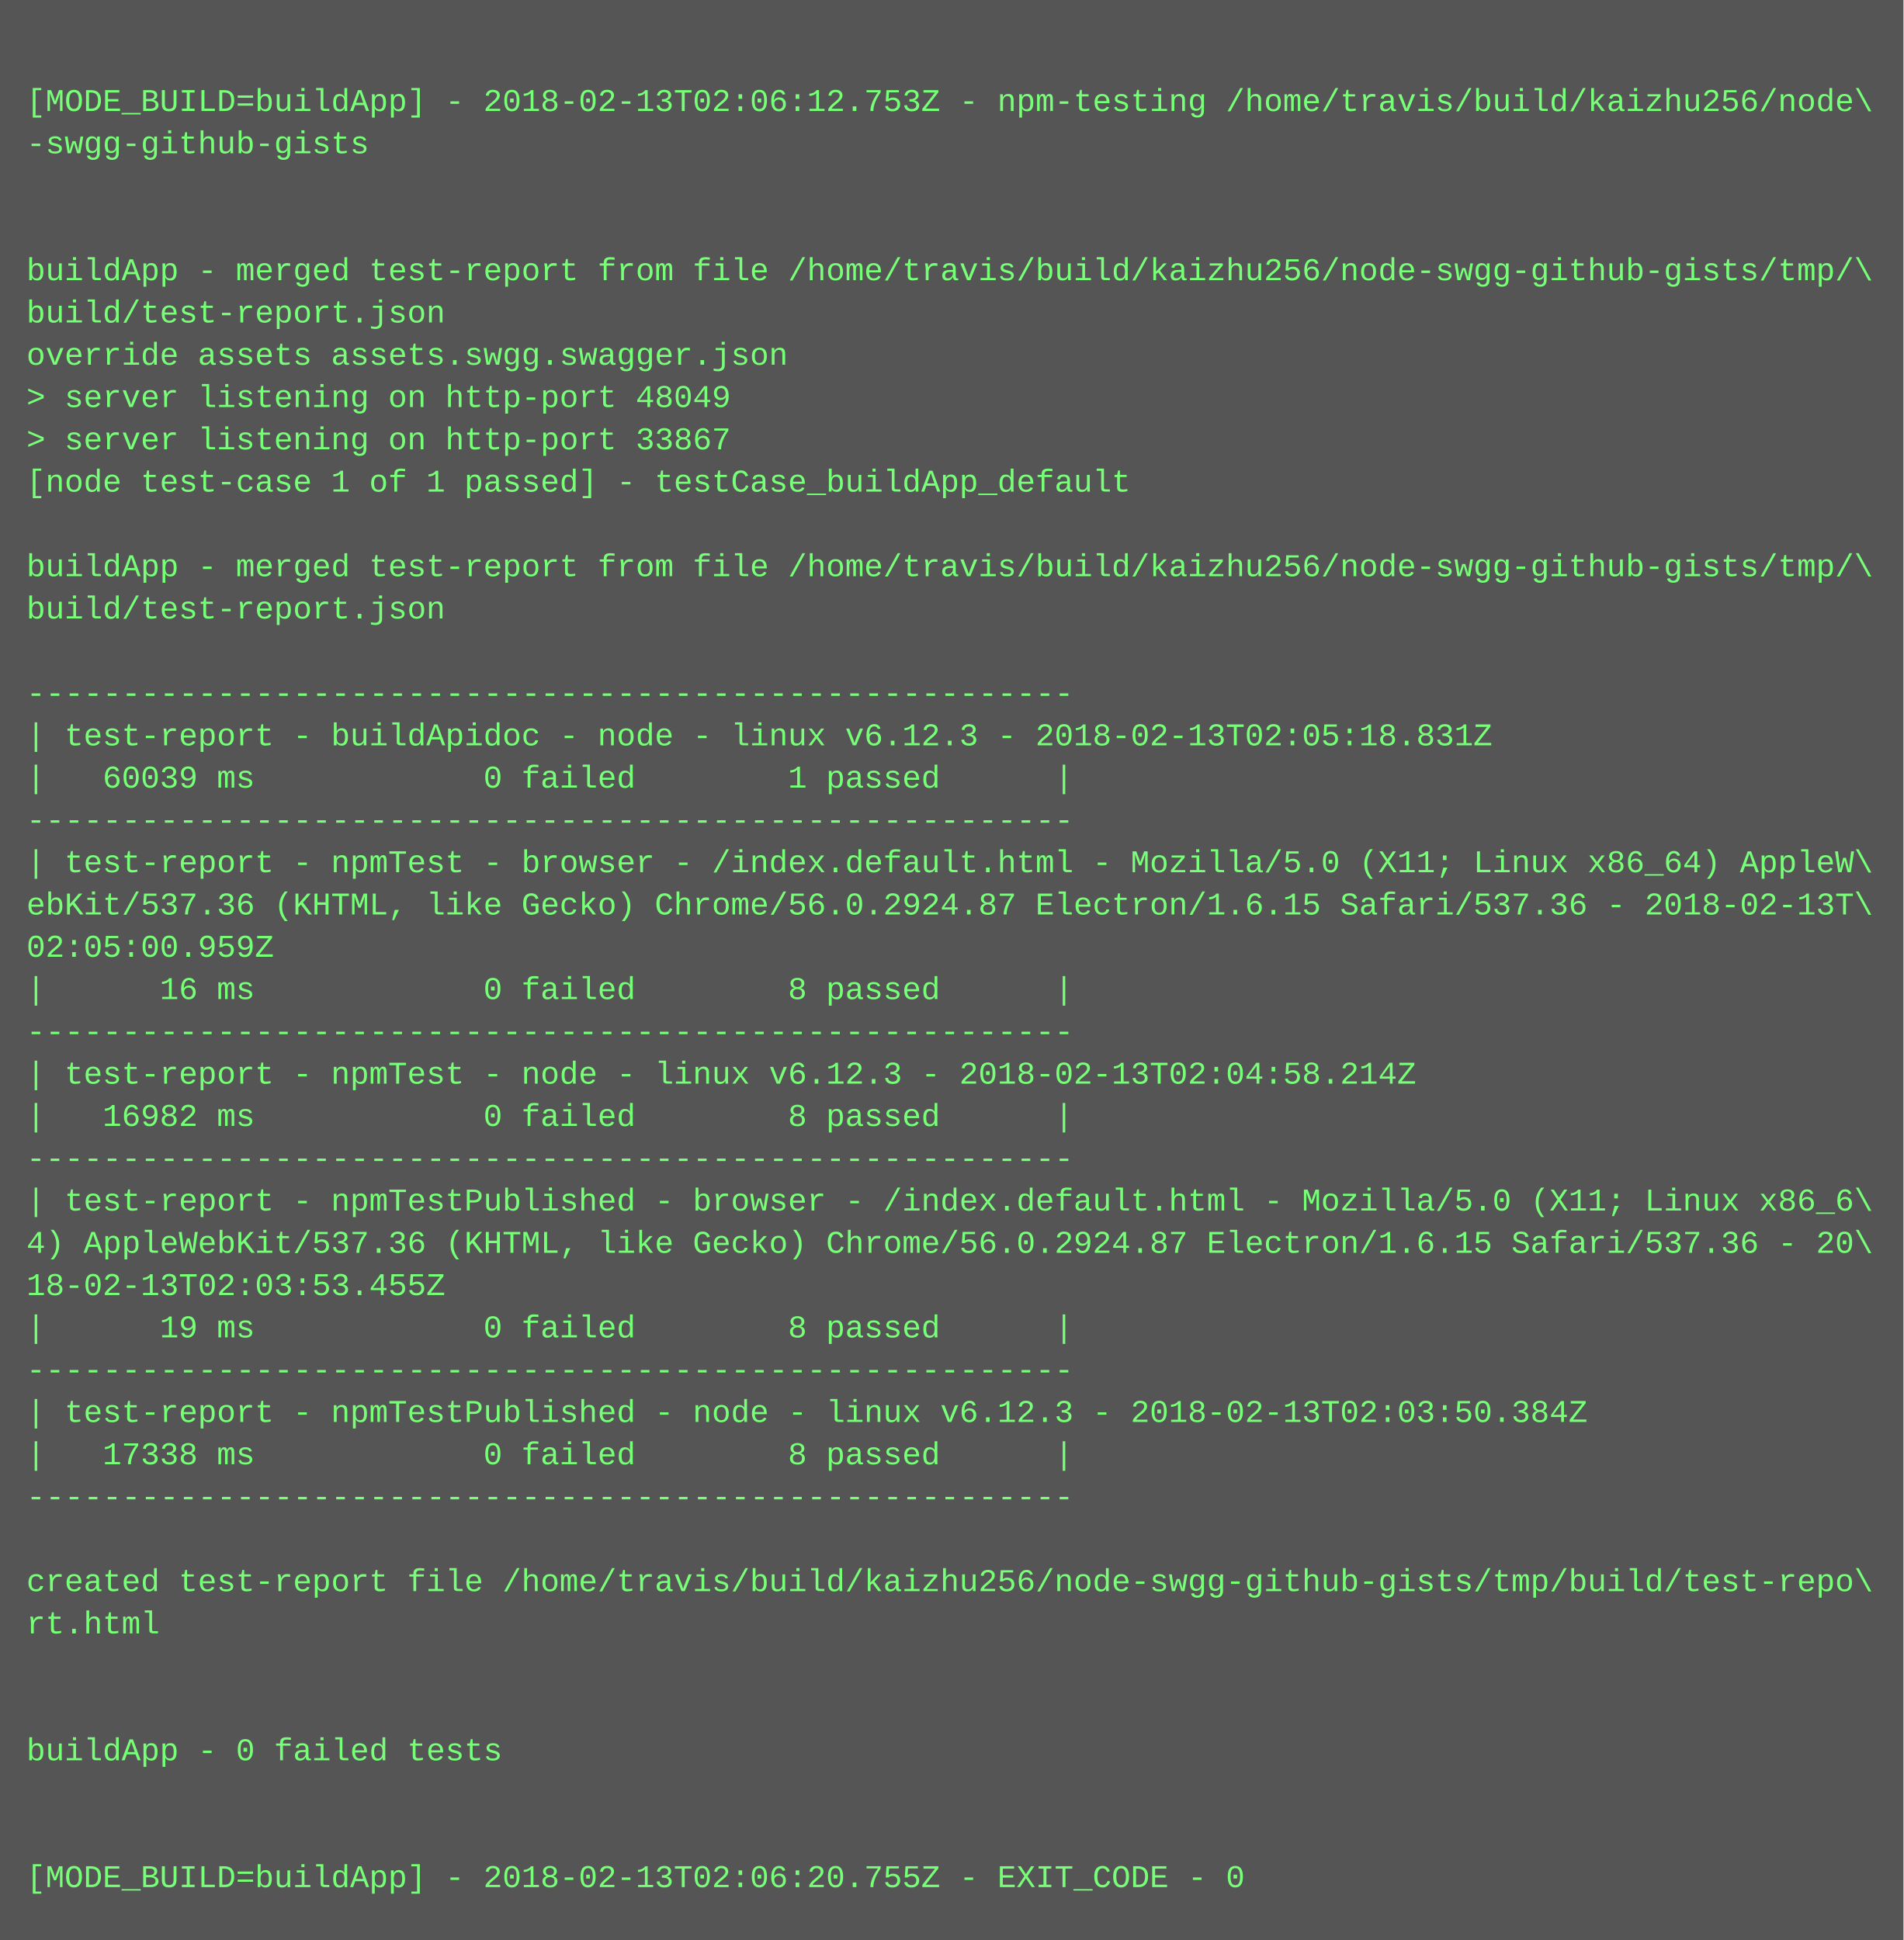
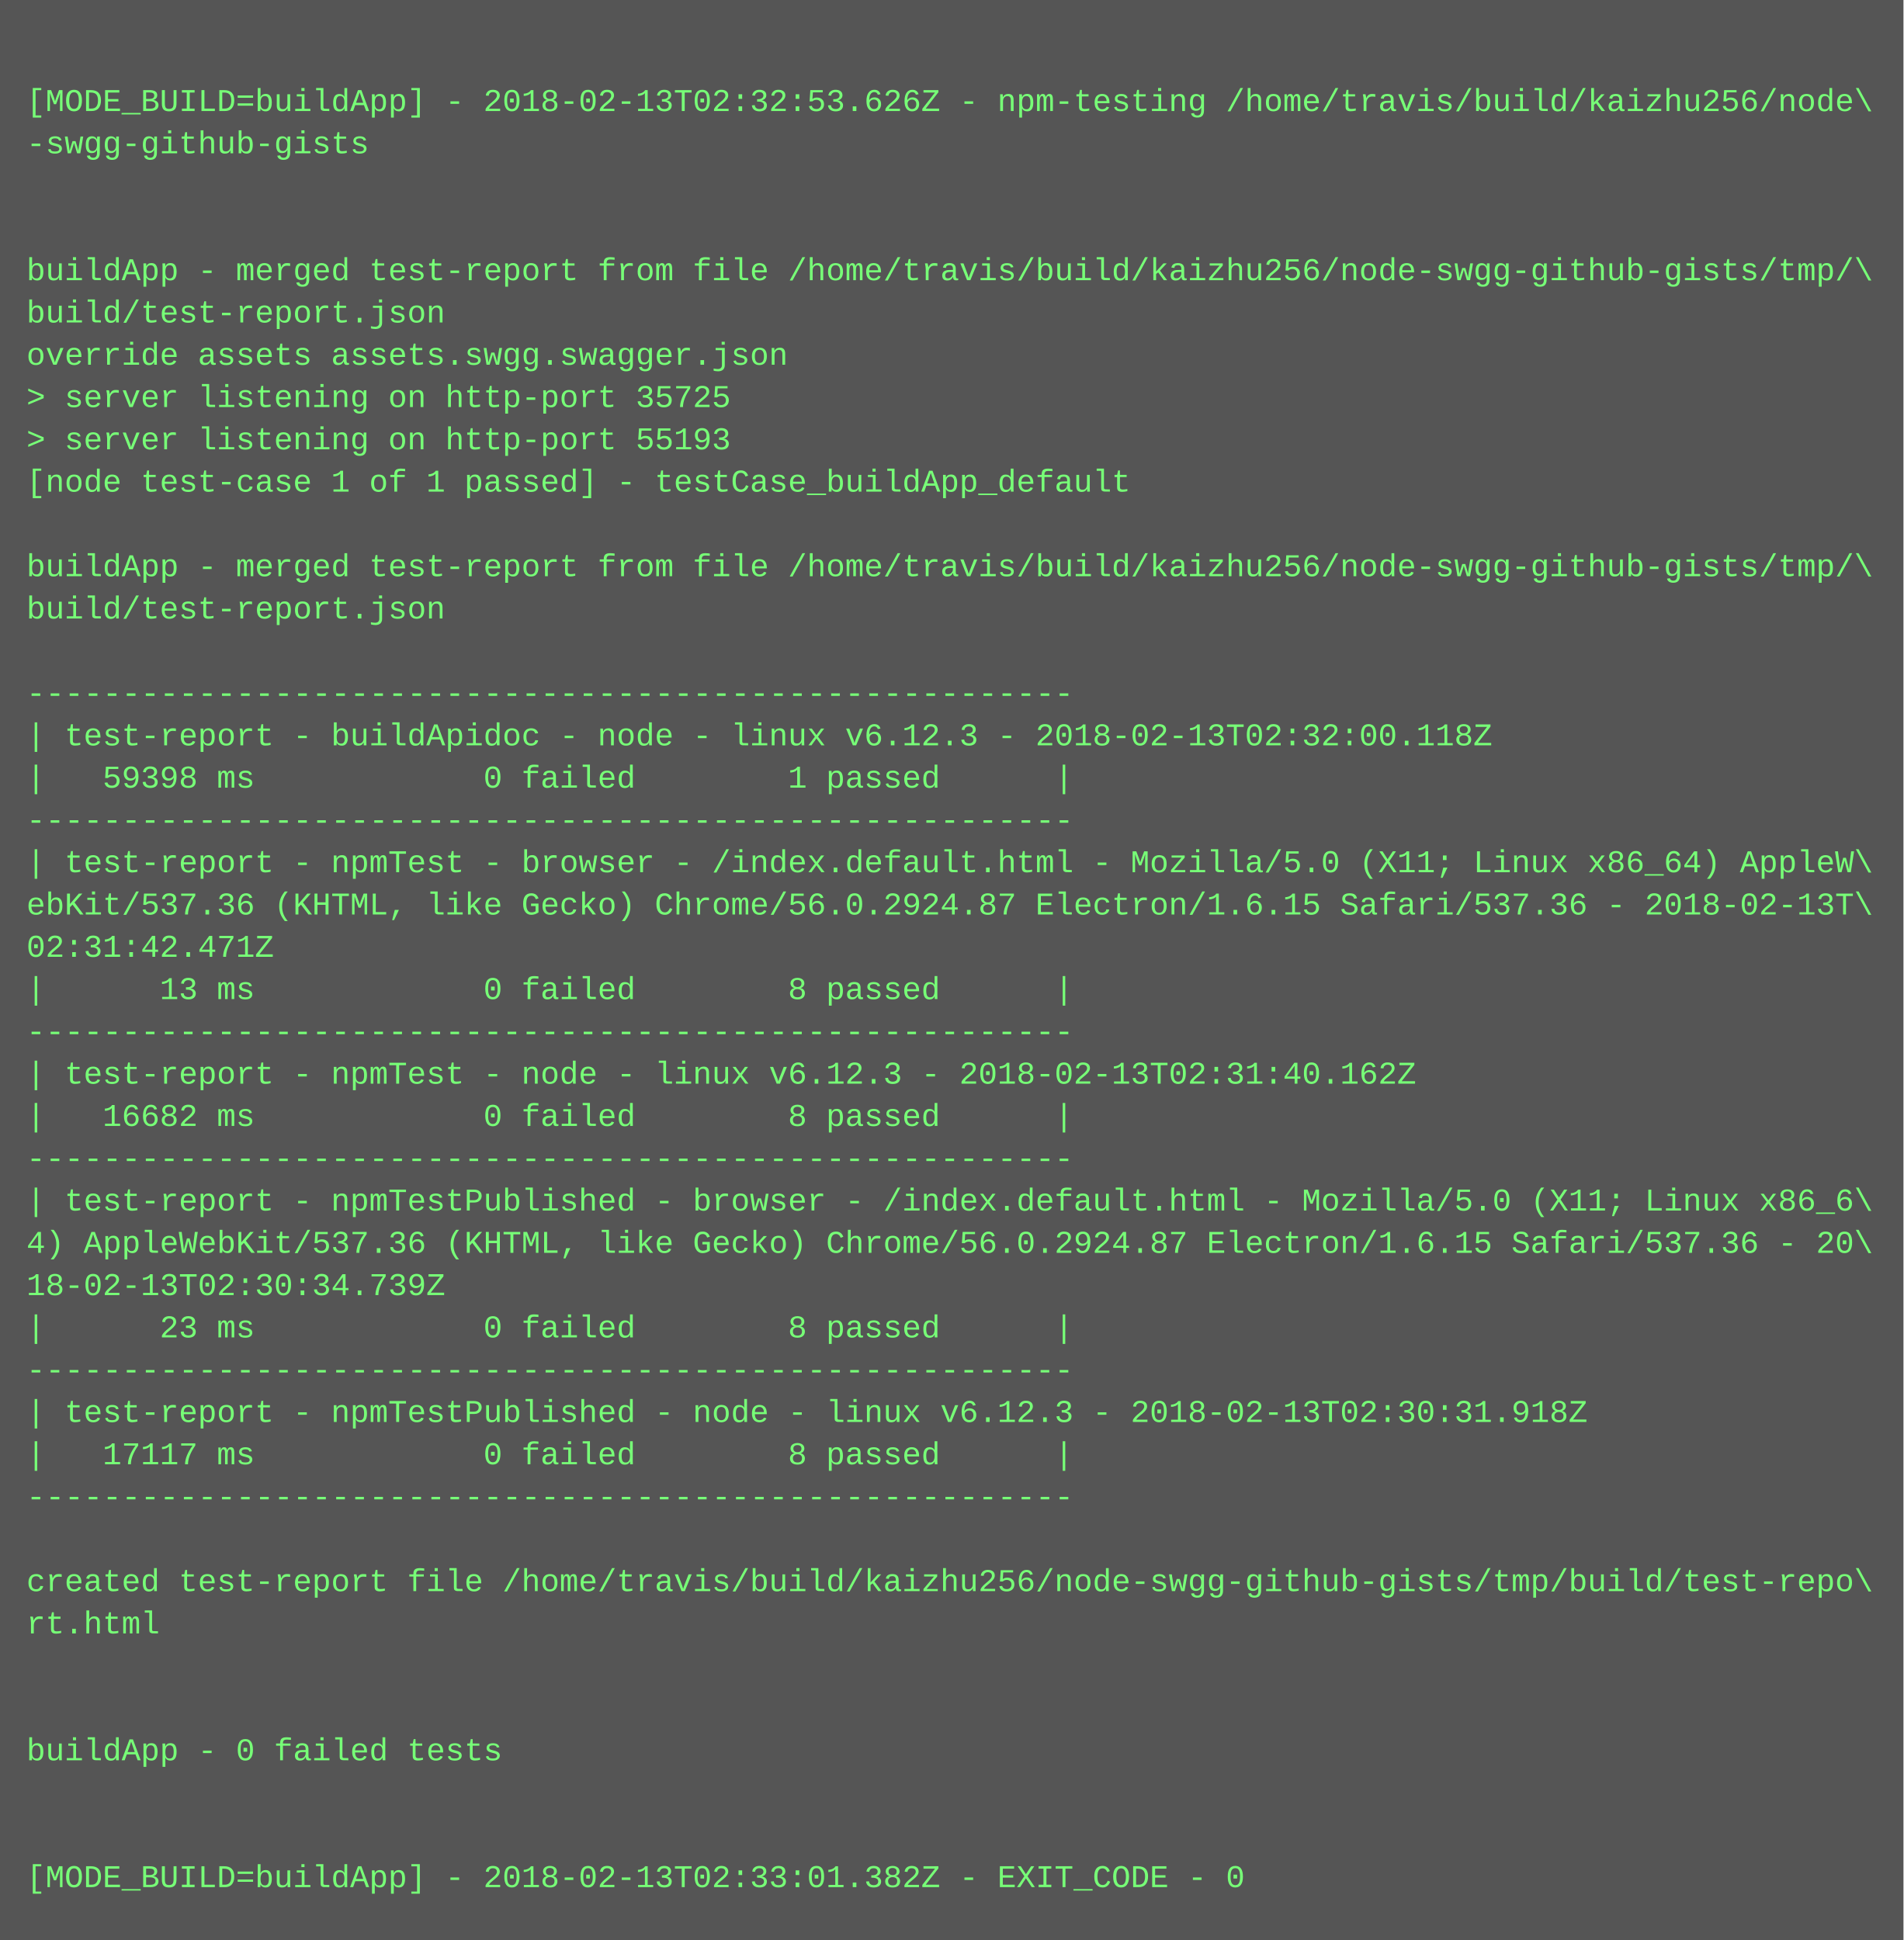
<svg xmlns="http://www.w3.org/2000/svg" height="734" width="720">
  <rect height="734" fill="#555" width="720" />
  <text fill="#7f7" font-family="Courier New" font-size="12" xml:space="preserve">
    <tspan x="10" y="26" />
-     <tspan x="10" y="42">[MODE_BUILD=buildApp] - 2018-02-13T02:06:12.753Z - npm-testing /home/travis/build/kaizhu256/node\</tspan>
+     <tspan x="10" y="42">[MODE_BUILD=buildApp] - 2018-02-13T02:32:53.626Z - npm-testing /home/travis/build/kaizhu256/node\</tspan>
    <tspan x="10" y="58">-swgg-github-gists</tspan>
    <tspan x="10" y="74" />
    <tspan x="10" y="90" />
    <tspan x="10" y="106">buildApp - merged test-report from file /home/travis/build/kaizhu256/node-swgg-github-gists/tmp/\</tspan>
    <tspan x="10" y="122">build/test-report.json</tspan>
    <tspan x="10" y="138">override assets assets.swgg.swagger.json</tspan>
-     <tspan x="10" y="154">&gt; server listening on http-port 48049</tspan>
-     <tspan x="10" y="170">&gt; server listening on http-port 33867</tspan>
+     <tspan x="10" y="154">&gt; server listening on http-port 35725</tspan>
+     <tspan x="10" y="170">&gt; server listening on http-port 55193</tspan>
    <tspan x="10" y="186">[node test-case 1 of 1 passed] - testCase_buildApp_default</tspan>
    <tspan x="10" y="202" />
    <tspan x="10" y="218">buildApp - merged test-report from file /home/travis/build/kaizhu256/node-swgg-github-gists/tmp/\</tspan>
    <tspan x="10" y="234">build/test-report.json</tspan>
    <tspan x="10" y="250" />
    <tspan x="10" y="266">-------------------------------------------------------</tspan>
-     <tspan x="10" y="282">| test-report - buildApidoc - node - linux v6.12.3 - 2018-02-13T02:05:18.831Z</tspan>
-     <tspan x="10" y="298">|   60039 ms            0 failed        1 passed      |</tspan>
+     <tspan x="10" y="282">| test-report - buildApidoc - node - linux v6.12.3 - 2018-02-13T02:32:00.118Z</tspan>
+     <tspan x="10" y="298">|   59398 ms            0 failed        1 passed      |</tspan>
    <tspan x="10" y="314">-------------------------------------------------------</tspan>
    <tspan x="10" y="330">| test-report - npmTest - browser - /index.default.html - Mozilla/5.0 (X11; Linux x86_64) AppleW\</tspan>
    <tspan x="10" y="346">ebKit/537.36 (KHTML, like Gecko) Chrome/56.0.2924.87 Electron/1.6.15 Safari/537.36 - 2018-02-13T\</tspan>
-     <tspan x="10" y="362">02:05:00.959Z</tspan>
-     <tspan x="10" y="378">|      16 ms            0 failed        8 passed      |</tspan>
+     <tspan x="10" y="362">02:31:42.471Z</tspan>
+     <tspan x="10" y="378">|      13 ms            0 failed        8 passed      |</tspan>
    <tspan x="10" y="394">-------------------------------------------------------</tspan>
-     <tspan x="10" y="410">| test-report - npmTest - node - linux v6.12.3 - 2018-02-13T02:04:58.214Z</tspan>
-     <tspan x="10" y="426">|   16982 ms            0 failed        8 passed      |</tspan>
+     <tspan x="10" y="410">| test-report - npmTest - node - linux v6.12.3 - 2018-02-13T02:31:40.162Z</tspan>
+     <tspan x="10" y="426">|   16682 ms            0 failed        8 passed      |</tspan>
    <tspan x="10" y="442">-------------------------------------------------------</tspan>
    <tspan x="10" y="458">| test-report - npmTestPublished - browser - /index.default.html - Mozilla/5.0 (X11; Linux x86_6\</tspan>
    <tspan x="10" y="474">4) AppleWebKit/537.36 (KHTML, like Gecko) Chrome/56.0.2924.87 Electron/1.6.15 Safari/537.36 - 20\</tspan>
-     <tspan x="10" y="490">18-02-13T02:03:53.455Z</tspan>
-     <tspan x="10" y="506">|      19 ms            0 failed        8 passed      |</tspan>
+     <tspan x="10" y="490">18-02-13T02:30:34.739Z</tspan>
+     <tspan x="10" y="506">|      23 ms            0 failed        8 passed      |</tspan>
    <tspan x="10" y="522">-------------------------------------------------------</tspan>
-     <tspan x="10" y="538">| test-report - npmTestPublished - node - linux v6.12.3 - 2018-02-13T02:03:50.384Z</tspan>
-     <tspan x="10" y="554">|   17338 ms            0 failed        8 passed      |</tspan>
+     <tspan x="10" y="538">| test-report - npmTestPublished - node - linux v6.12.3 - 2018-02-13T02:30:31.918Z</tspan>
+     <tspan x="10" y="554">|   17117 ms            0 failed        8 passed      |</tspan>
    <tspan x="10" y="570">-------------------------------------------------------</tspan>
    <tspan x="10" y="586" />
    <tspan x="10" y="602">created test-report file /home/travis/build/kaizhu256/node-swgg-github-gists/tmp/build/test-repo\</tspan>
    <tspan x="10" y="618">rt.html</tspan>
    <tspan x="10" y="634" />
    <tspan x="10" y="650" />
    <tspan x="10" y="666">buildApp - 0 failed tests</tspan>
    <tspan x="10" y="682" />
    <tspan x="10" y="698" />
-     <tspan x="10" y="714">[MODE_BUILD=buildApp] - 2018-02-13T02:06:20.755Z - EXIT_CODE - 0</tspan>
+     <tspan x="10" y="714">[MODE_BUILD=buildApp] - 2018-02-13T02:33:01.382Z - EXIT_CODE - 0</tspan>
  </text>
</svg>
